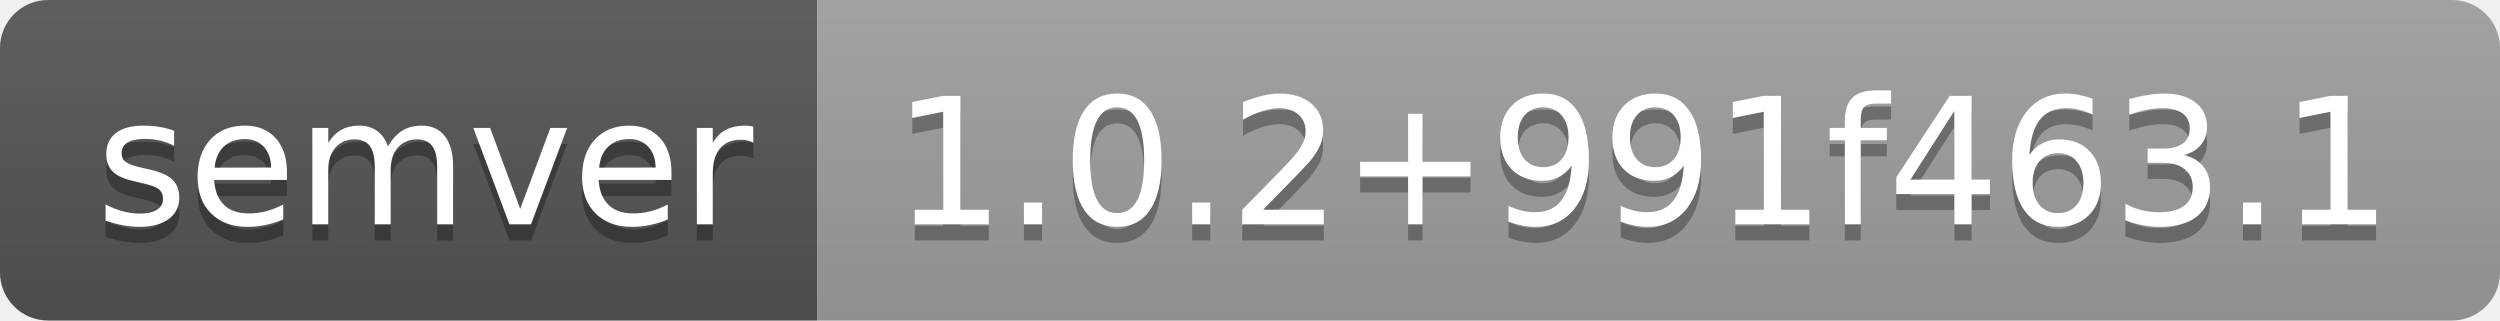
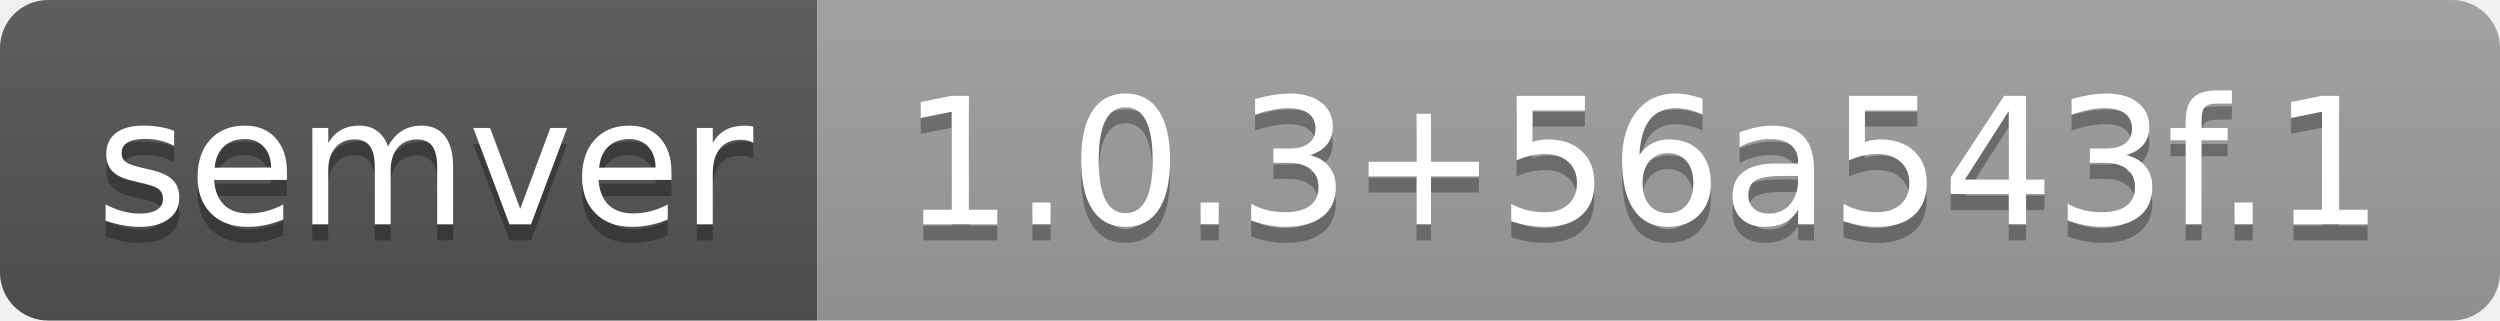
- <svg xmlns="http://www.w3.org/2000/svg" width="156" height="20" role="img" aria-label="semver: 1.0.2+991f463.1">
+ <svg xmlns="http://www.w3.org/2000/svg" width="156" height="20" role="img" aria-label="semver: 1.0.3+56a543f.1">
  <linearGradient id="s" x2="0" y2="100%">
    <stop offset="0" stop-color="#bbb" stop-opacity=".1" />
    <stop offset="1" stop-opacity=".1" />
  </linearGradient>
  <clipPath id="r">
    <rect width="156" height="20" rx="3" fill="#fff" />
  </clipPath>
  <g clip-path="url(#r)">
    <rect width="51" height="20" fill="#555" />
    <rect x="51" width="105" height="20" fill="#9f9f9f" />
    <rect width="156" height="20" fill="url(#s)" />
  </g>
  <g fill="#fff" text-anchor="middle" font-family="Verdana,Geneva,DejaVu Sans,sans-serif" text-rendering="geometricPrecision" font-size="110">
    <text aria-hidden="true" x="265" y="150" fill="#010101" fill-opacity=".3" transform="scale(.1)" textLength="410">semver</text>
    <text x="265" y="140" transform="scale(.1)" fill="#fff" textLength="410">semver</text>
-     <text aria-hidden="true" x="1025" y="150" fill="#010101" fill-opacity=".3" transform="scale(.1)" textLength="950">1.0.2+991f463.1</text>
-     <text x="1025" y="140" transform="scale(.1)" fill="#fff" textLength="950">1.0.2+991f463.1</text>
+     <text aria-hidden="true" x="1025" y="150" fill="#010101" fill-opacity=".3" transform="scale(.1)" textLength="950">1.0.3+56a543f.1</text>
+     <text x="1025" y="140" transform="scale(.1)" fill="#fff" textLength="950">1.0.3+56a543f.1</text>
  </g>
</svg>
